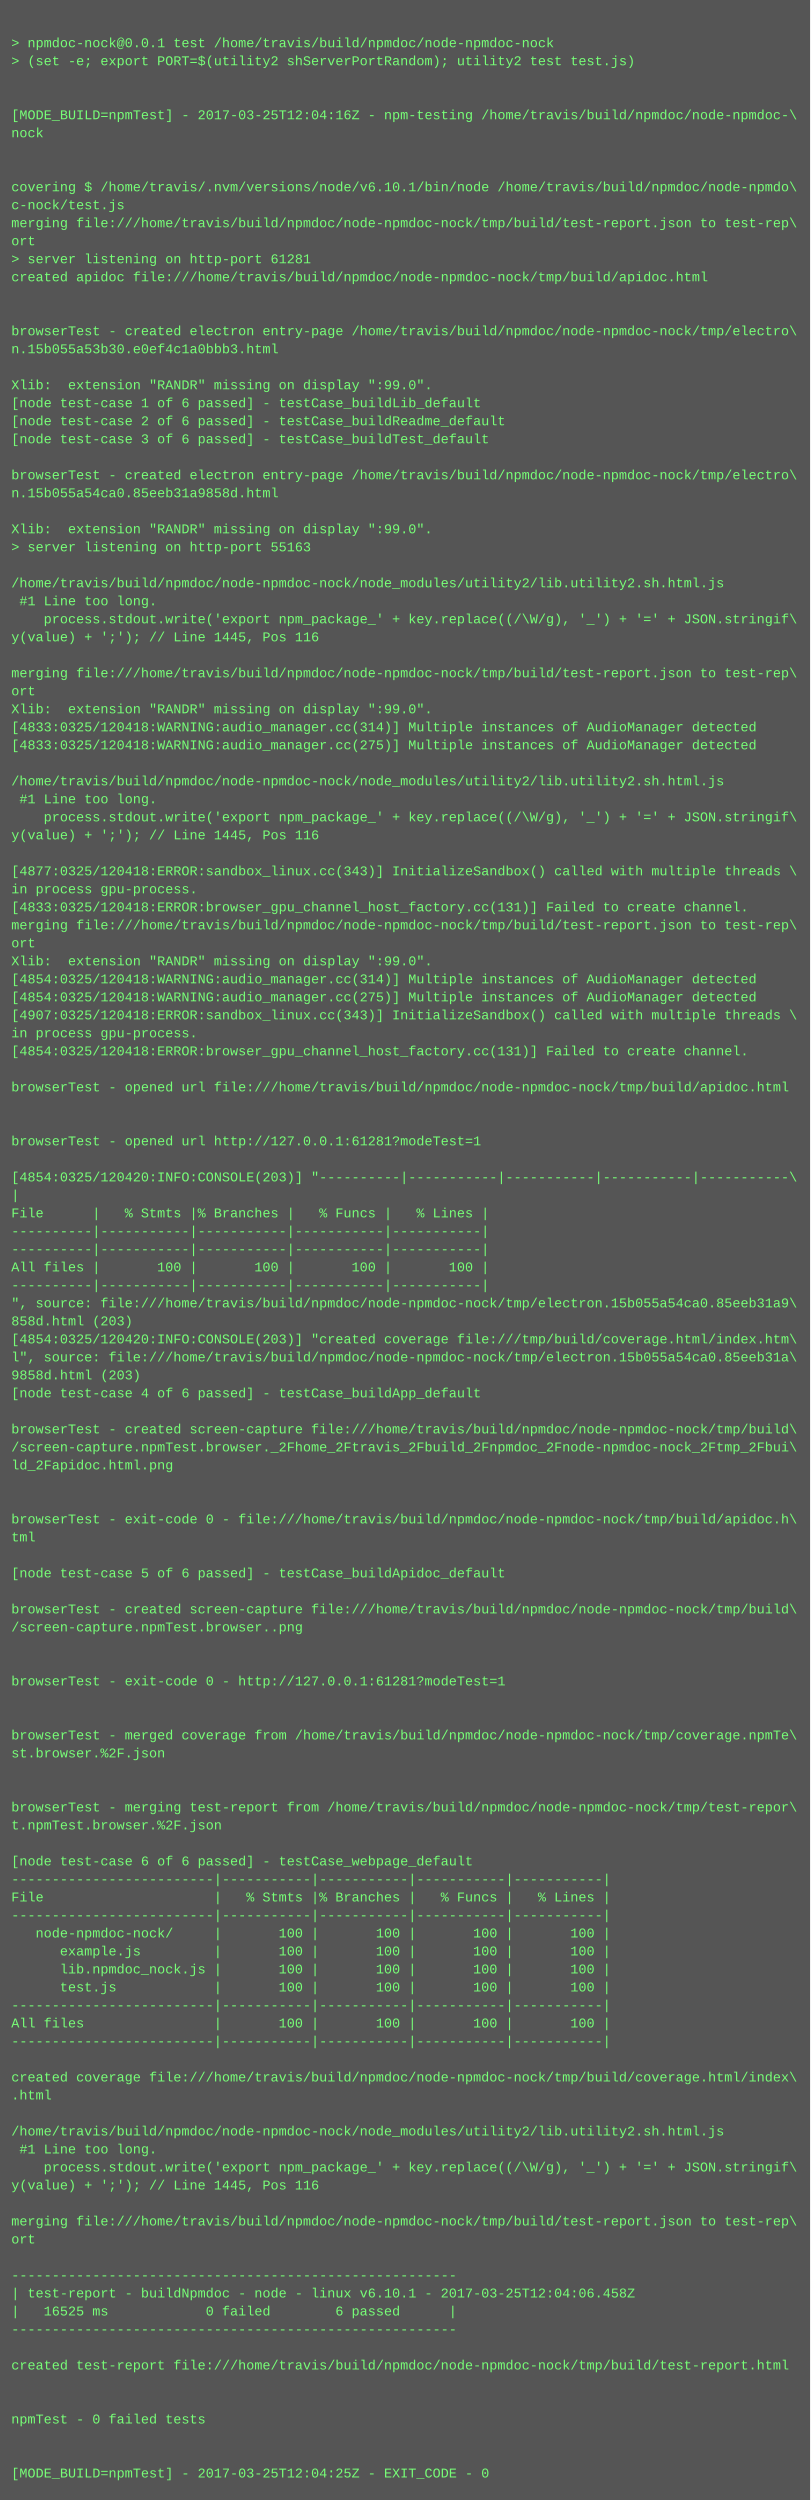
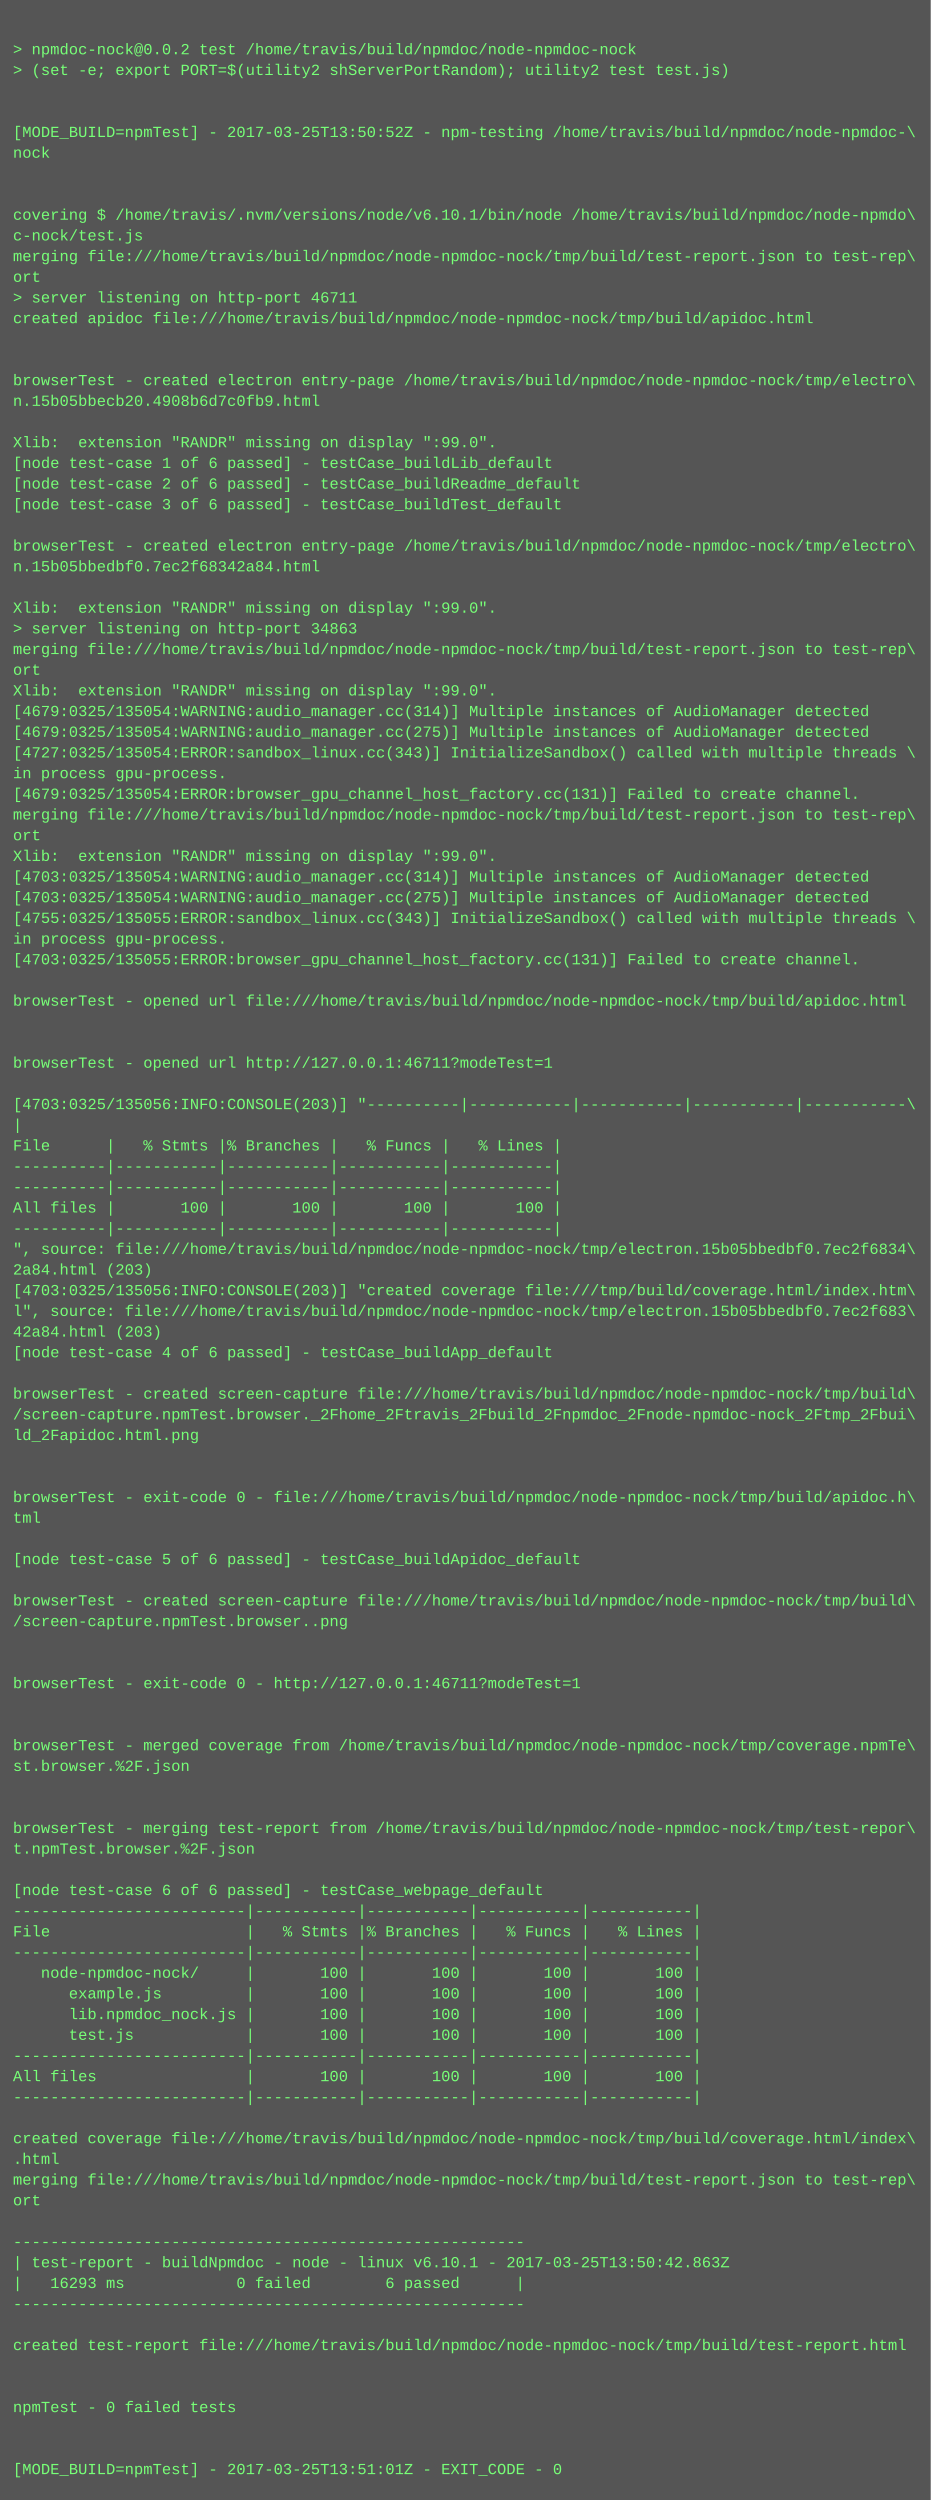
- <svg xmlns="http://www.w3.org/2000/svg" height="2222" width="720">
-   <rect height="2222" fill="#555" width="720" />
+ <svg xmlns="http://www.w3.org/2000/svg" height="1934" width="720">
+   <rect height="1934" fill="#555" width="720" />
  <text fill="#7f7" font-family="Courier New" font-size="12" xml:space="preserve">
    <tspan x="10" y="26" />
-     <tspan x="10" y="42">&gt; npmdoc-nock@0.0.1 test /home/travis/build/npmdoc/node-npmdoc-nock</tspan>
+     <tspan x="10" y="42">&gt; npmdoc-nock@0.0.2 test /home/travis/build/npmdoc/node-npmdoc-nock</tspan>
    <tspan x="10" y="58">&gt; (set -e; export PORT=$(utility2 shServerPortRandom); utility2 test test.js)</tspan>
    <tspan x="10" y="74" />
    <tspan x="10" y="90" />
-     <tspan x="10" y="106">[MODE_BUILD=npmTest] - 2017-03-25T12:04:16Z - npm-testing /home/travis/build/npmdoc/node-npmdoc-\</tspan>
+     <tspan x="10" y="106">[MODE_BUILD=npmTest] - 2017-03-25T13:50:52Z - npm-testing /home/travis/build/npmdoc/node-npmdoc-\</tspan>
    <tspan x="10" y="122">nock</tspan>
    <tspan x="10" y="138" />
    <tspan x="10" y="154" />
    <tspan x="10" y="170">covering $ /home/travis/.nvm/versions/node/v6.10.1/bin/node /home/travis/build/npmdoc/node-npmdo\</tspan>
    <tspan x="10" y="186">c-nock/test.js</tspan>
    <tspan x="10" y="202">merging file:///home/travis/build/npmdoc/node-npmdoc-nock/tmp/build/test-report.json to test-rep\</tspan>
    <tspan x="10" y="218">ort</tspan>
-     <tspan x="10" y="234">&gt; server listening on http-port 61281</tspan>
+     <tspan x="10" y="234">&gt; server listening on http-port 46711</tspan>
    <tspan x="10" y="250">created apidoc file:///home/travis/build/npmdoc/node-npmdoc-nock/tmp/build/apidoc.html</tspan>
    <tspan x="10" y="266" />
    <tspan x="10" y="282" />
    <tspan x="10" y="298">browserTest - created electron entry-page /home/travis/build/npmdoc/node-npmdoc-nock/tmp/electro\</tspan>
-     <tspan x="10" y="314">n.15b055a53b30.e0ef4c1a0bbb3.html</tspan>
+     <tspan x="10" y="314">n.15b05bbecb20.4908b6d7c0fb9.html</tspan>
    <tspan x="10" y="330" />
    <tspan x="10" y="346">Xlib:  extension "RANDR" missing on display ":99.0".</tspan>
    <tspan x="10" y="362">[node test-case 1 of 6 passed] - testCase_buildLib_default</tspan>
    <tspan x="10" y="378">[node test-case 2 of 6 passed] - testCase_buildReadme_default</tspan>
    <tspan x="10" y="394">[node test-case 3 of 6 passed] - testCase_buildTest_default</tspan>
    <tspan x="10" y="410" />
    <tspan x="10" y="426">browserTest - created electron entry-page /home/travis/build/npmdoc/node-npmdoc-nock/tmp/electro\</tspan>
-     <tspan x="10" y="442">n.15b055a54ca0.85eeb31a9858d.html</tspan>
+     <tspan x="10" y="442">n.15b05bbedbf0.7ec2f68342a84.html</tspan>
    <tspan x="10" y="458" />
    <tspan x="10" y="474">Xlib:  extension "RANDR" missing on display ":99.0".</tspan>
-     <tspan x="10" y="490">&gt; server listening on http-port 55163</tspan>
-     <tspan x="10" y="506" />
-     <tspan x="10" y="522">/home/travis/build/npmdoc/node-npmdoc-nock/node_modules/utility2/lib.utility2.sh.html.js</tspan>
-     <tspan x="10" y="538"> #1 Line too long.</tspan>
-     <tspan x="10" y="554">    process.stdout.write('export npm_package_' + key.replace((/\W/g), '_') + '=' + JSON.stringif\</tspan>
-     <tspan x="10" y="570">y(value) + ';'); // Line 1445, Pos 116</tspan>
-     <tspan x="10" y="586" />
-     <tspan x="10" y="602">merging file:///home/travis/build/npmdoc/node-npmdoc-nock/tmp/build/test-report.json to test-rep\</tspan>
-     <tspan x="10" y="618">ort</tspan>
-     <tspan x="10" y="634">Xlib:  extension "RANDR" missing on display ":99.0".</tspan>
-     <tspan x="10" y="650">[4833:0325/120418:WARNING:audio_manager.cc(314)] Multiple instances of AudioManager detected</tspan>
-     <tspan x="10" y="666">[4833:0325/120418:WARNING:audio_manager.cc(275)] Multiple instances of AudioManager detected</tspan>
-     <tspan x="10" y="682" />
-     <tspan x="10" y="698">/home/travis/build/npmdoc/node-npmdoc-nock/node_modules/utility2/lib.utility2.sh.html.js</tspan>
-     <tspan x="10" y="714"> #1 Line too long.</tspan>
-     <tspan x="10" y="730">    process.stdout.write('export npm_package_' + key.replace((/\W/g), '_') + '=' + JSON.stringif\</tspan>
-     <tspan x="10" y="746">y(value) + ';'); // Line 1445, Pos 116</tspan>
+     <tspan x="10" y="490">&gt; server listening on http-port 34863</tspan>
+     <tspan x="10" y="506">merging file:///home/travis/build/npmdoc/node-npmdoc-nock/tmp/build/test-report.json to test-rep\</tspan>
+     <tspan x="10" y="522">ort</tspan>
+     <tspan x="10" y="538">Xlib:  extension "RANDR" missing on display ":99.0".</tspan>
+     <tspan x="10" y="554">[4679:0325/135054:WARNING:audio_manager.cc(314)] Multiple instances of AudioManager detected</tspan>
+     <tspan x="10" y="570">[4679:0325/135054:WARNING:audio_manager.cc(275)] Multiple instances of AudioManager detected</tspan>
+     <tspan x="10" y="586">[4727:0325/135054:ERROR:sandbox_linux.cc(343)] InitializeSandbox() called with multiple threads \</tspan>
+     <tspan x="10" y="602">in process gpu-process. </tspan>
+     <tspan x="10" y="618">[4679:0325/135054:ERROR:browser_gpu_channel_host_factory.cc(131)] Failed to create channel.</tspan>
+     <tspan x="10" y="634">merging file:///home/travis/build/npmdoc/node-npmdoc-nock/tmp/build/test-report.json to test-rep\</tspan>
+     <tspan x="10" y="650">ort</tspan>
+     <tspan x="10" y="666">Xlib:  extension "RANDR" missing on display ":99.0".</tspan>
+     <tspan x="10" y="682">[4703:0325/135054:WARNING:audio_manager.cc(314)] Multiple instances of AudioManager detected</tspan>
+     <tspan x="10" y="698">[4703:0325/135054:WARNING:audio_manager.cc(275)] Multiple instances of AudioManager detected</tspan>
+     <tspan x="10" y="714">[4755:0325/135055:ERROR:sandbox_linux.cc(343)] InitializeSandbox() called with multiple threads \</tspan>
+     <tspan x="10" y="730">in process gpu-process. </tspan>
+     <tspan x="10" y="746">[4703:0325/135055:ERROR:browser_gpu_channel_host_factory.cc(131)] Failed to create channel.</tspan>
    <tspan x="10" y="762" />
-     <tspan x="10" y="778">[4877:0325/120418:ERROR:sandbox_linux.cc(343)] InitializeSandbox() called with multiple threads \</tspan>
-     <tspan x="10" y="794">in process gpu-process. </tspan>
-     <tspan x="10" y="810">[4833:0325/120418:ERROR:browser_gpu_channel_host_factory.cc(131)] Failed to create channel.</tspan>
-     <tspan x="10" y="826">merging file:///home/travis/build/npmdoc/node-npmdoc-nock/tmp/build/test-report.json to test-rep\</tspan>
-     <tspan x="10" y="842">ort</tspan>
-     <tspan x="10" y="858">Xlib:  extension "RANDR" missing on display ":99.0".</tspan>
-     <tspan x="10" y="874">[4854:0325/120418:WARNING:audio_manager.cc(314)] Multiple instances of AudioManager detected</tspan>
-     <tspan x="10" y="890">[4854:0325/120418:WARNING:audio_manager.cc(275)] Multiple instances of AudioManager detected</tspan>
-     <tspan x="10" y="906">[4907:0325/120418:ERROR:sandbox_linux.cc(343)] InitializeSandbox() called with multiple threads \</tspan>
-     <tspan x="10" y="922">in process gpu-process. </tspan>
-     <tspan x="10" y="938">[4854:0325/120418:ERROR:browser_gpu_channel_host_factory.cc(131)] Failed to create channel.</tspan>
-     <tspan x="10" y="954" />
-     <tspan x="10" y="970">browserTest - opened url file:///home/travis/build/npmdoc/node-npmdoc-nock/tmp/build/apidoc.html</tspan>
-     <tspan x="10" y="986" />
-     <tspan x="10" y="1002" />
-     <tspan x="10" y="1018">browserTest - opened url http://127.0.0.1:61281?modeTest=1</tspan>
-     <tspan x="10" y="1034" />
-     <tspan x="10" y="1050">[4854:0325/120420:INFO:CONSOLE(203)] "----------|-----------|-----------|-----------|-----------\</tspan>
-     <tspan x="10" y="1066">|</tspan>
-     <tspan x="10" y="1082">File      |   % Stmts |% Branches |   % Funcs |   % Lines |</tspan>
-     <tspan x="10" y="1098">----------|-----------|-----------|-----------|-----------|</tspan>
-     <tspan x="10" y="1114">----------|-----------|-----------|-----------|-----------|</tspan>
-     <tspan x="10" y="1130">All files |       100 |       100 |       100 |       100 |</tspan>
-     <tspan x="10" y="1146">----------|-----------|-----------|-----------|-----------|</tspan>
-     <tspan x="10" y="1162">", source: file:///home/travis/build/npmdoc/node-npmdoc-nock/tmp/electron.15b055a54ca0.85eeb31a9\</tspan>
-     <tspan x="10" y="1178">858d.html (203)</tspan>
-     <tspan x="10" y="1194">[4854:0325/120420:INFO:CONSOLE(203)] "created coverage file:///tmp/build/coverage.html/index.htm\</tspan>
-     <tspan x="10" y="1210">l", source: file:///home/travis/build/npmdoc/node-npmdoc-nock/tmp/electron.15b055a54ca0.85eeb31a\</tspan>
-     <tspan x="10" y="1226">9858d.html (203)</tspan>
-     <tspan x="10" y="1242">[node test-case 4 of 6 passed] - testCase_buildApp_default</tspan>
-     <tspan x="10" y="1258" />
-     <tspan x="10" y="1274">browserTest - created screen-capture file:///home/travis/build/npmdoc/node-npmdoc-nock/tmp/build\</tspan>
-     <tspan x="10" y="1290">/screen-capture.npmTest.browser._2Fhome_2Ftravis_2Fbuild_2Fnpmdoc_2Fnode-npmdoc-nock_2Ftmp_2Fbui\</tspan>
-     <tspan x="10" y="1306">ld_2Fapidoc.html.png</tspan>
+     <tspan x="10" y="778">browserTest - opened url file:///home/travis/build/npmdoc/node-npmdoc-nock/tmp/build/apidoc.html</tspan>
+     <tspan x="10" y="794" />
+     <tspan x="10" y="810" />
+     <tspan x="10" y="826">browserTest - opened url http://127.0.0.1:46711?modeTest=1</tspan>
+     <tspan x="10" y="842" />
+     <tspan x="10" y="858">[4703:0325/135056:INFO:CONSOLE(203)] "----------|-----------|-----------|-----------|-----------\</tspan>
+     <tspan x="10" y="874">|</tspan>
+     <tspan x="10" y="890">File      |   % Stmts |% Branches |   % Funcs |   % Lines |</tspan>
+     <tspan x="10" y="906">----------|-----------|-----------|-----------|-----------|</tspan>
+     <tspan x="10" y="922">----------|-----------|-----------|-----------|-----------|</tspan>
+     <tspan x="10" y="938">All files |       100 |       100 |       100 |       100 |</tspan>
+     <tspan x="10" y="954">----------|-----------|-----------|-----------|-----------|</tspan>
+     <tspan x="10" y="970">", source: file:///home/travis/build/npmdoc/node-npmdoc-nock/tmp/electron.15b05bbedbf0.7ec2f6834\</tspan>
+     <tspan x="10" y="986">2a84.html (203)</tspan>
+     <tspan x="10" y="1002">[4703:0325/135056:INFO:CONSOLE(203)] "created coverage file:///tmp/build/coverage.html/index.htm\</tspan>
+     <tspan x="10" y="1018">l", source: file:///home/travis/build/npmdoc/node-npmdoc-nock/tmp/electron.15b05bbedbf0.7ec2f683\</tspan>
+     <tspan x="10" y="1034">42a84.html (203)</tspan>
+     <tspan x="10" y="1050">[node test-case 4 of 6 passed] - testCase_buildApp_default</tspan>
+     <tspan x="10" y="1066" />
+     <tspan x="10" y="1082">browserTest - created screen-capture file:///home/travis/build/npmdoc/node-npmdoc-nock/tmp/build\</tspan>
+     <tspan x="10" y="1098">/screen-capture.npmTest.browser._2Fhome_2Ftravis_2Fbuild_2Fnpmdoc_2Fnode-npmdoc-nock_2Ftmp_2Fbui\</tspan>
+     <tspan x="10" y="1114">ld_2Fapidoc.html.png</tspan>
+     <tspan x="10" y="1130" />
+     <tspan x="10" y="1146" />
+     <tspan x="10" y="1162">browserTest - exit-code 0 - file:///home/travis/build/npmdoc/node-npmdoc-nock/tmp/build/apidoc.h\</tspan>
+     <tspan x="10" y="1178">tml</tspan>
+     <tspan x="10" y="1194" />
+     <tspan x="10" y="1210">[node test-case 5 of 6 passed] - testCase_buildApidoc_default</tspan>
+     <tspan x="10" y="1226" />
+     <tspan x="10" y="1242">browserTest - created screen-capture file:///home/travis/build/npmdoc/node-npmdoc-nock/tmp/build\</tspan>
+     <tspan x="10" y="1258">/screen-capture.npmTest.browser..png</tspan>
+     <tspan x="10" y="1274" />
+     <tspan x="10" y="1290" />
+     <tspan x="10" y="1306">browserTest - exit-code 0 - http://127.0.0.1:46711?modeTest=1</tspan>
    <tspan x="10" y="1322" />
    <tspan x="10" y="1338" />
-     <tspan x="10" y="1354">browserTest - exit-code 0 - file:///home/travis/build/npmdoc/node-npmdoc-nock/tmp/build/apidoc.h\</tspan>
-     <tspan x="10" y="1370">tml</tspan>
+     <tspan x="10" y="1354">browserTest - merged coverage from /home/travis/build/npmdoc/node-npmdoc-nock/tmp/coverage.npmTe\</tspan>
+     <tspan x="10" y="1370">st.browser.%2F.json</tspan>
    <tspan x="10" y="1386" />
-     <tspan x="10" y="1402">[node test-case 5 of 6 passed] - testCase_buildApidoc_default</tspan>
-     <tspan x="10" y="1418" />
-     <tspan x="10" y="1434">browserTest - created screen-capture file:///home/travis/build/npmdoc/node-npmdoc-nock/tmp/build\</tspan>
-     <tspan x="10" y="1450">/screen-capture.npmTest.browser..png</tspan>
-     <tspan x="10" y="1466" />
-     <tspan x="10" y="1482" />
-     <tspan x="10" y="1498">browserTest - exit-code 0 - http://127.0.0.1:61281?modeTest=1</tspan>
-     <tspan x="10" y="1514" />
-     <tspan x="10" y="1530" />
-     <tspan x="10" y="1546">browserTest - merged coverage from /home/travis/build/npmdoc/node-npmdoc-nock/tmp/coverage.npmTe\</tspan>
-     <tspan x="10" y="1562">st.browser.%2F.json</tspan>
-     <tspan x="10" y="1578" />
-     <tspan x="10" y="1594" />
-     <tspan x="10" y="1610">browserTest - merging test-report from /home/travis/build/npmdoc/node-npmdoc-nock/tmp/test-repor\</tspan>
-     <tspan x="10" y="1626">t.npmTest.browser.%2F.json</tspan>
+     <tspan x="10" y="1402" />
+     <tspan x="10" y="1418">browserTest - merging test-report from /home/travis/build/npmdoc/node-npmdoc-nock/tmp/test-repor\</tspan>
+     <tspan x="10" y="1434">t.npmTest.browser.%2F.json</tspan>
+     <tspan x="10" y="1450" />
+     <tspan x="10" y="1466">[node test-case 6 of 6 passed] - testCase_webpage_default</tspan>
+     <tspan x="10" y="1482">-------------------------|-----------|-----------|-----------|-----------|</tspan>
+     <tspan x="10" y="1498">File                     |   % Stmts |% Branches |   % Funcs |   % Lines |</tspan>
+     <tspan x="10" y="1514">-------------------------|-----------|-----------|-----------|-----------|</tspan>
+     <tspan x="10" y="1530">   node-npmdoc-nock/     |       100 |       100 |       100 |       100 |</tspan>
+     <tspan x="10" y="1546">      example.js         |       100 |       100 |       100 |       100 |</tspan>
+     <tspan x="10" y="1562">      lib.npmdoc_nock.js |       100 |       100 |       100 |       100 |</tspan>
+     <tspan x="10" y="1578">      test.js            |       100 |       100 |       100 |       100 |</tspan>
+     <tspan x="10" y="1594">-------------------------|-----------|-----------|-----------|-----------|</tspan>
+     <tspan x="10" y="1610">All files                |       100 |       100 |       100 |       100 |</tspan>
+     <tspan x="10" y="1626">-------------------------|-----------|-----------|-----------|-----------|</tspan>
    <tspan x="10" y="1642" />
-     <tspan x="10" y="1658">[node test-case 6 of 6 passed] - testCase_webpage_default</tspan>
-     <tspan x="10" y="1674">-------------------------|-----------|-----------|-----------|-----------|</tspan>
-     <tspan x="10" y="1690">File                     |   % Stmts |% Branches |   % Funcs |   % Lines |</tspan>
-     <tspan x="10" y="1706">-------------------------|-----------|-----------|-----------|-----------|</tspan>
-     <tspan x="10" y="1722">   node-npmdoc-nock/     |       100 |       100 |       100 |       100 |</tspan>
-     <tspan x="10" y="1738">      example.js         |       100 |       100 |       100 |       100 |</tspan>
-     <tspan x="10" y="1754">      lib.npmdoc_nock.js |       100 |       100 |       100 |       100 |</tspan>
-     <tspan x="10" y="1770">      test.js            |       100 |       100 |       100 |       100 |</tspan>
-     <tspan x="10" y="1786">-------------------------|-----------|-----------|-----------|-----------|</tspan>
-     <tspan x="10" y="1802">All files                |       100 |       100 |       100 |       100 |</tspan>
-     <tspan x="10" y="1818">-------------------------|-----------|-----------|-----------|-----------|</tspan>
+     <tspan x="10" y="1658">created coverage file:///home/travis/build/npmdoc/node-npmdoc-nock/tmp/build/coverage.html/index\</tspan>
+     <tspan x="10" y="1674">.html</tspan>
+     <tspan x="10" y="1690">merging file:///home/travis/build/npmdoc/node-npmdoc-nock/tmp/build/test-report.json to test-rep\</tspan>
+     <tspan x="10" y="1706">ort</tspan>
+     <tspan x="10" y="1722" />
+     <tspan x="10" y="1738">-------------------------------------------------------</tspan>
+     <tspan x="10" y="1754">| test-report - buildNpmdoc - node - linux v6.10.1 - 2017-03-25T13:50:42.863Z</tspan>
+     <tspan x="10" y="1770">|   16293 ms            0 failed        6 passed      |</tspan>
+     <tspan x="10" y="1786">-------------------------------------------------------</tspan>
+     <tspan x="10" y="1802" />
+     <tspan x="10" y="1818">created test-report file:///home/travis/build/npmdoc/node-npmdoc-nock/tmp/build/test-report.html</tspan>
    <tspan x="10" y="1834" />
-     <tspan x="10" y="1850">created coverage file:///home/travis/build/npmdoc/node-npmdoc-nock/tmp/build/coverage.html/index\</tspan>
-     <tspan x="10" y="1866">.html</tspan>
+     <tspan x="10" y="1850" />
+     <tspan x="10" y="1866">npmTest - 0 failed tests</tspan>
    <tspan x="10" y="1882" />
-     <tspan x="10" y="1898">/home/travis/build/npmdoc/node-npmdoc-nock/node_modules/utility2/lib.utility2.sh.html.js</tspan>
-     <tspan x="10" y="1914"> #1 Line too long.</tspan>
-     <tspan x="10" y="1930">    process.stdout.write('export npm_package_' + key.replace((/\W/g), '_') + '=' + JSON.stringif\</tspan>
-     <tspan x="10" y="1946">y(value) + ';'); // Line 1445, Pos 116</tspan>
-     <tspan x="10" y="1962" />
-     <tspan x="10" y="1978">merging file:///home/travis/build/npmdoc/node-npmdoc-nock/tmp/build/test-report.json to test-rep\</tspan>
-     <tspan x="10" y="1994">ort</tspan>
-     <tspan x="10" y="2010" />
-     <tspan x="10" y="2026">-------------------------------------------------------</tspan>
-     <tspan x="10" y="2042">| test-report - buildNpmdoc - node - linux v6.10.1 - 2017-03-25T12:04:06.458Z</tspan>
-     <tspan x="10" y="2058">|   16525 ms            0 failed        6 passed      |</tspan>
-     <tspan x="10" y="2074">-------------------------------------------------------</tspan>
-     <tspan x="10" y="2090" />
-     <tspan x="10" y="2106">created test-report file:///home/travis/build/npmdoc/node-npmdoc-nock/tmp/build/test-report.html</tspan>
-     <tspan x="10" y="2122" />
-     <tspan x="10" y="2138" />
-     <tspan x="10" y="2154">npmTest - 0 failed tests</tspan>
-     <tspan x="10" y="2170" />
-     <tspan x="10" y="2186" />
-     <tspan x="10" y="2202">[MODE_BUILD=npmTest] - 2017-03-25T12:04:25Z - EXIT_CODE - 0</tspan>
+     <tspan x="10" y="1898" />
+     <tspan x="10" y="1914">[MODE_BUILD=npmTest] - 2017-03-25T13:51:01Z - EXIT_CODE - 0</tspan>
  </text>
</svg>
